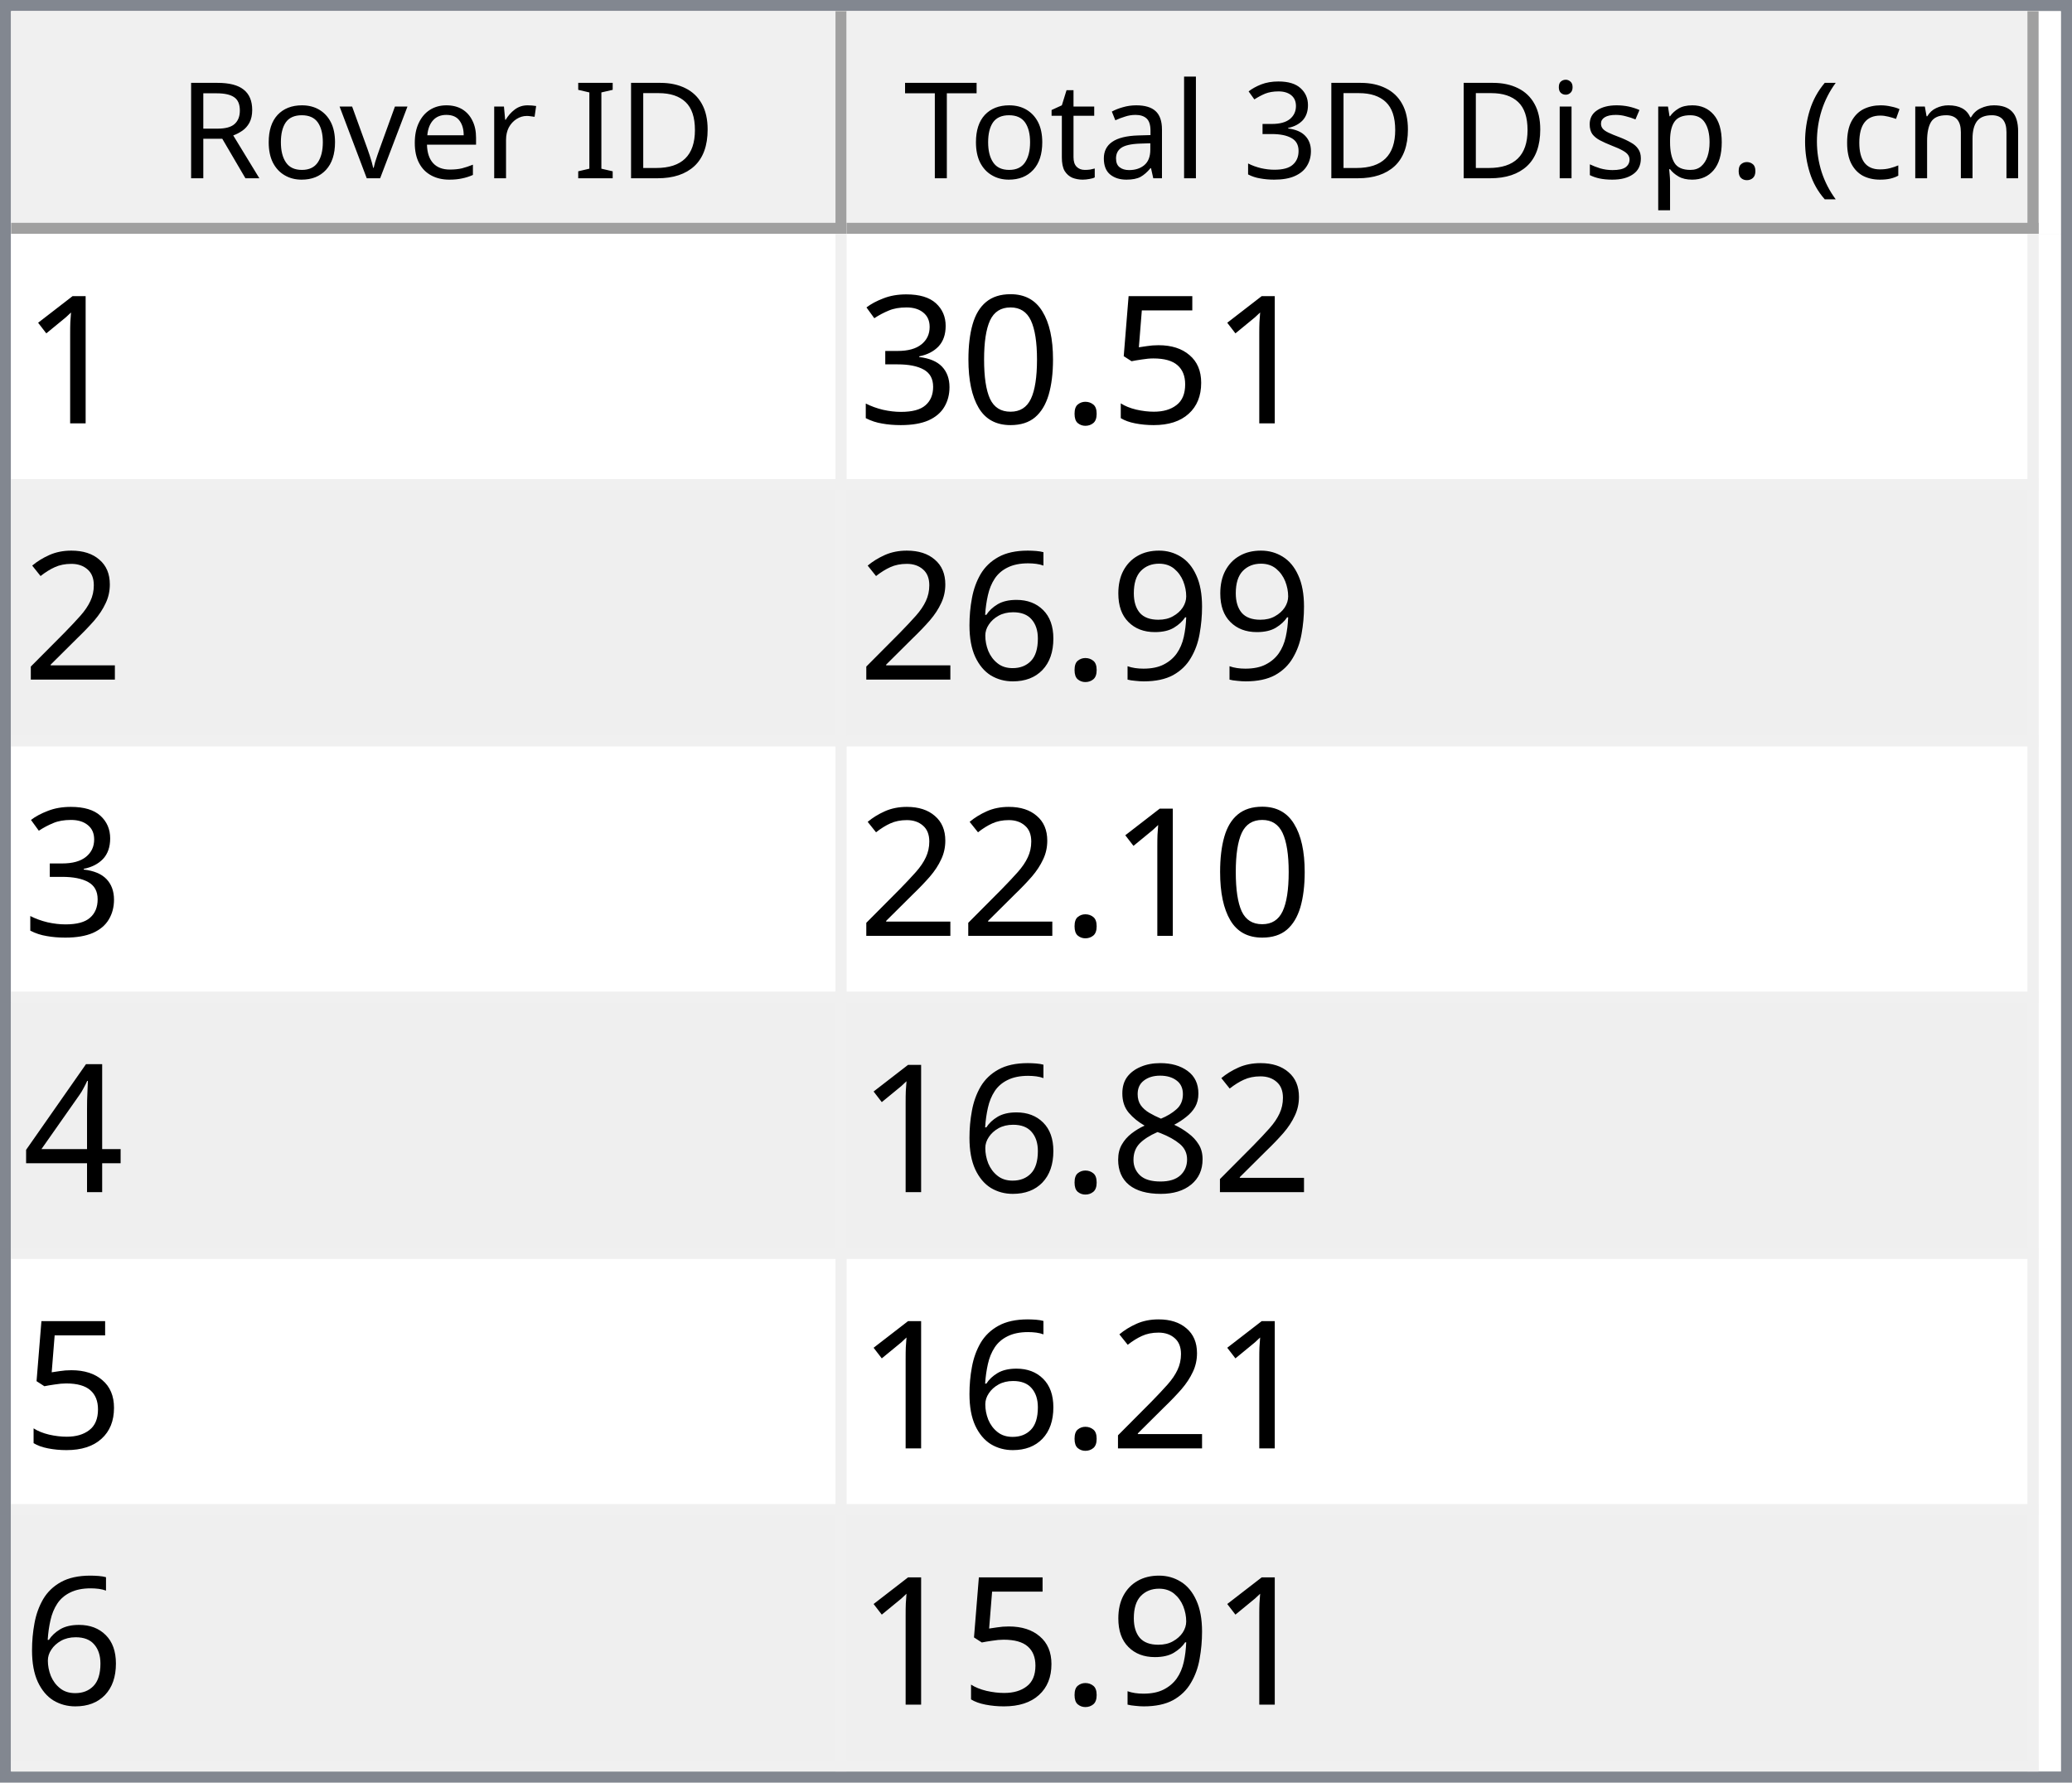
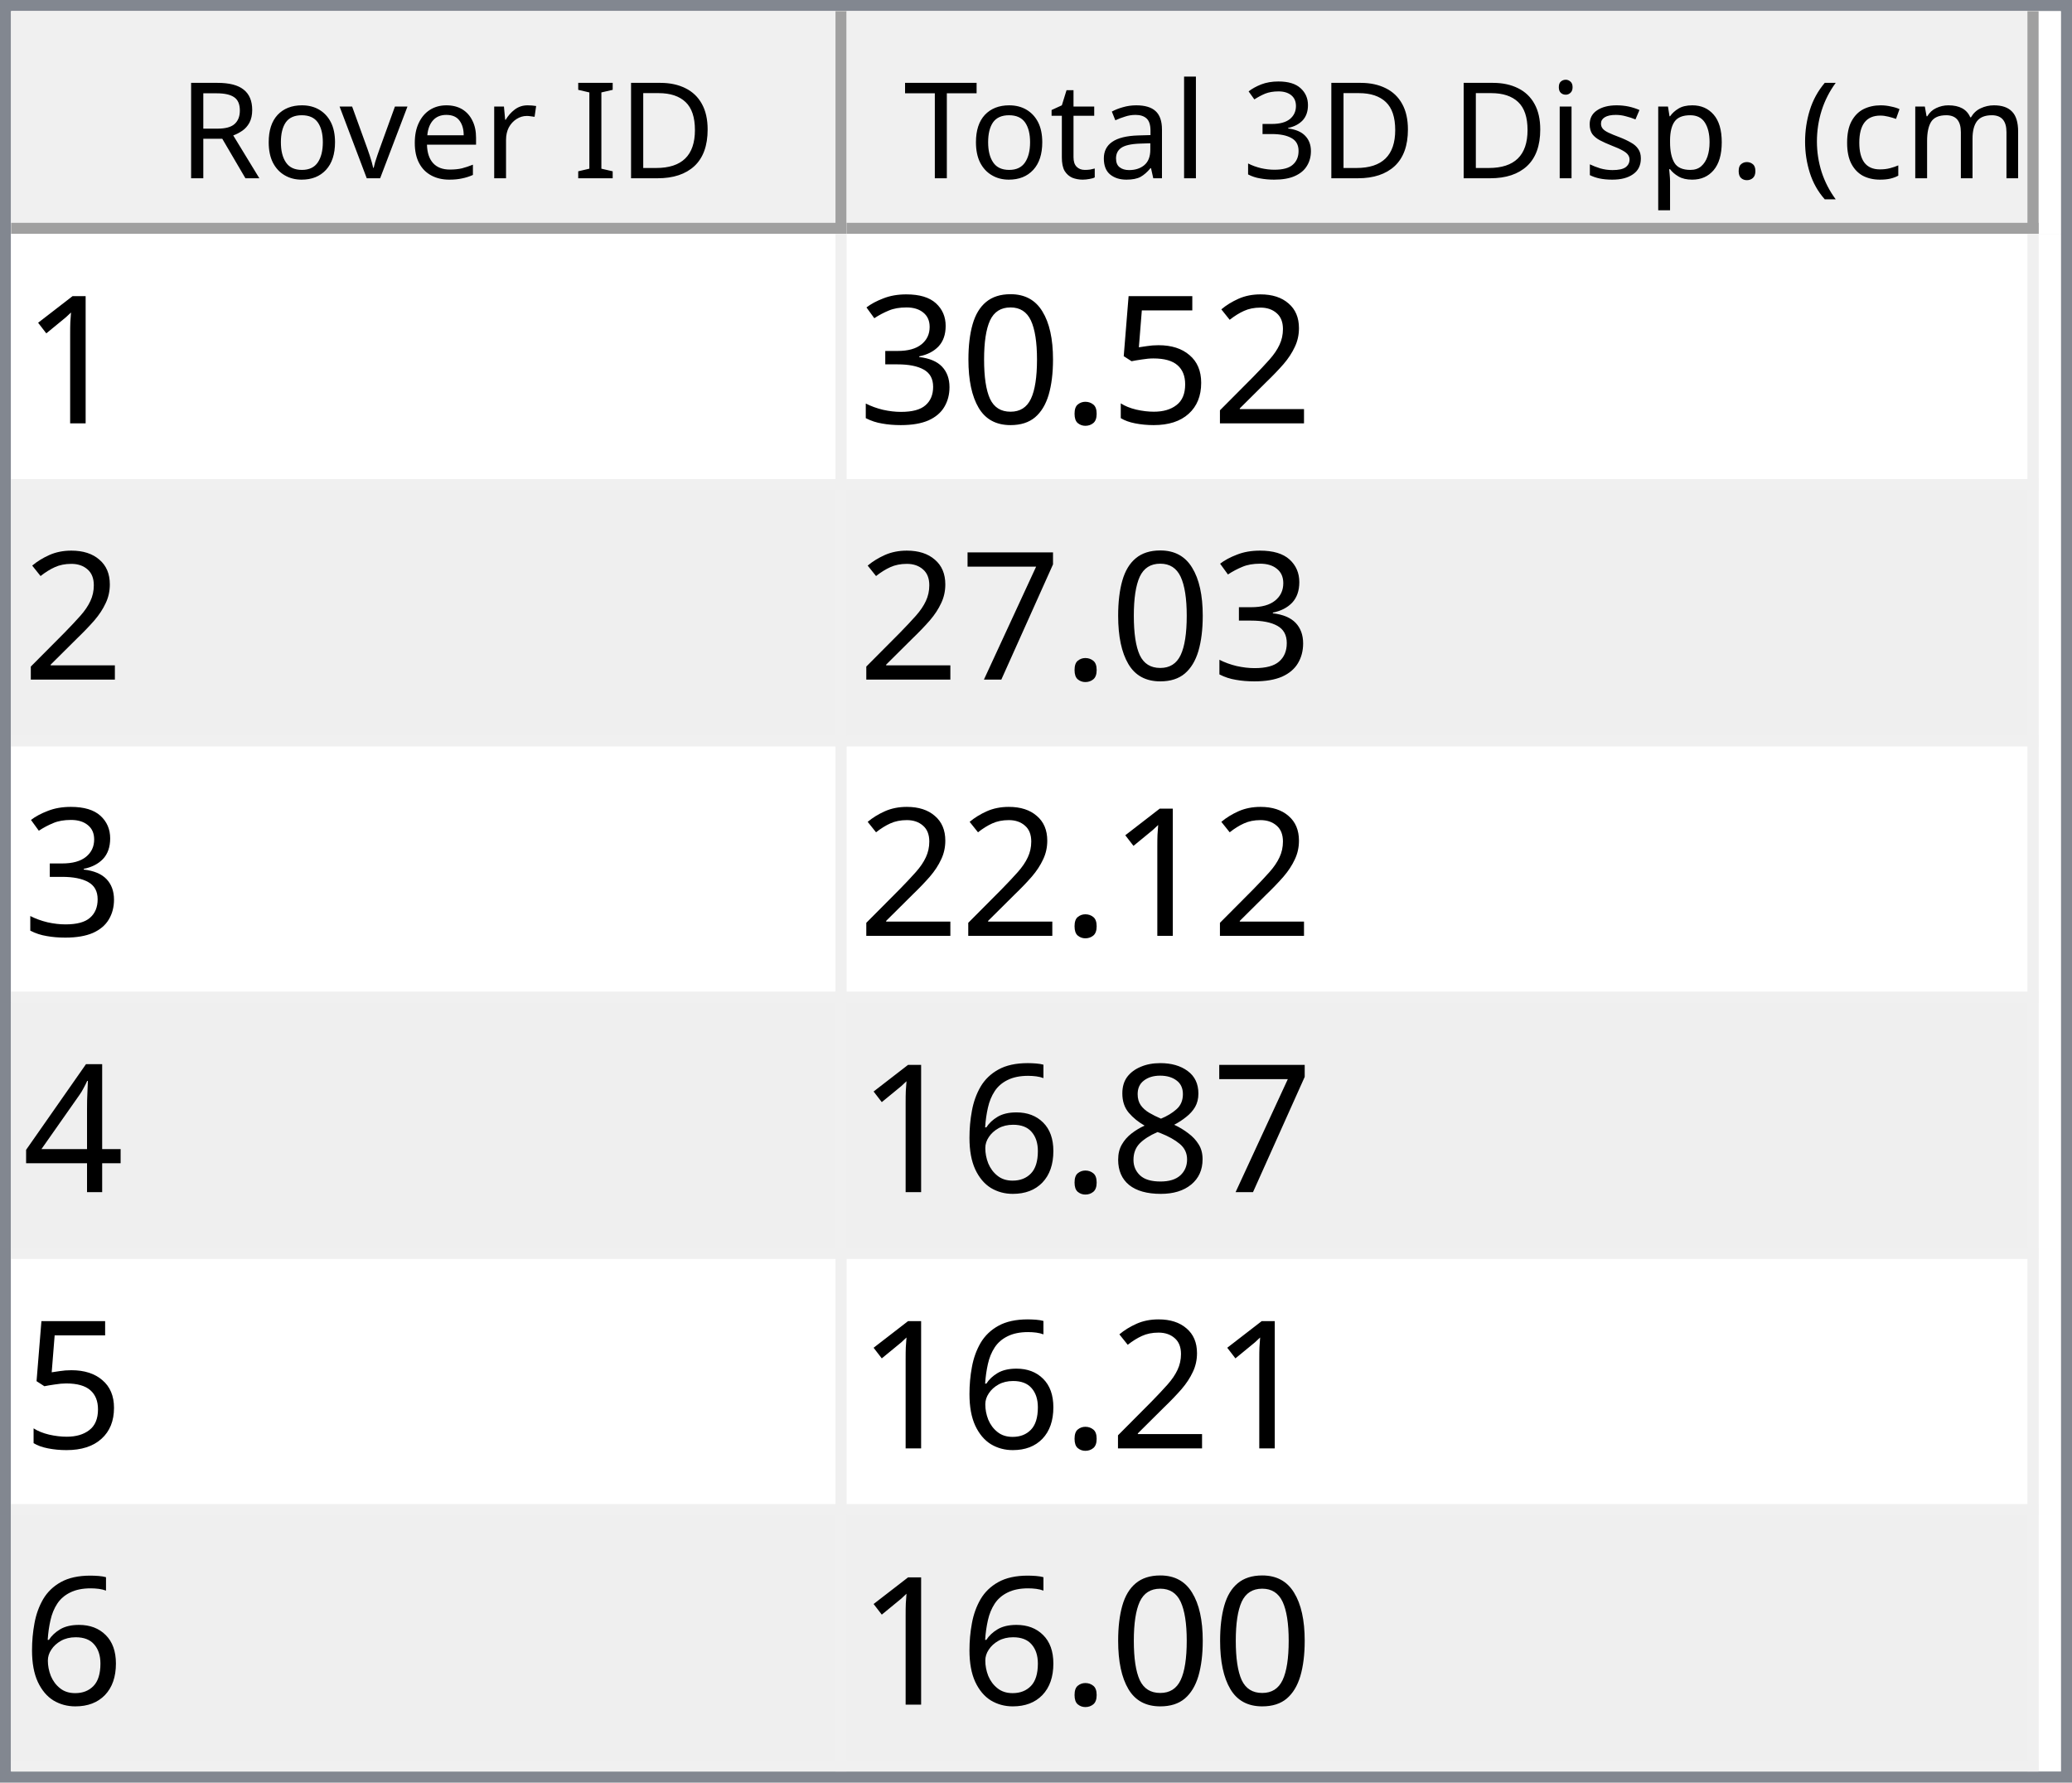
<svg xmlns="http://www.w3.org/2000/svg" style="fill-opacity:1; color-rendering:auto; color-interpolation:auto; text-rendering:auto; stroke:black; stroke-linecap:square; stroke-miterlimit:10; shape-rendering:auto; stroke-opacity:1; fill:black; stroke-dasharray:none; font-weight:normal; stroke-width:1; font-family:'Dialog'; font-style:normal; stroke-linejoin:miter; font-size:12px; stroke-dashoffset:0; image-rendering:auto;" width="186" height="160">
  <defs id="genericDefs" />
  <g>
    <defs id="defs1">
      <clipPath clipPathUnits="userSpaceOnUse" id="clipPath1">
        <path d="M0 0 L186 0 L186 160 L0 160 L0 0 Z" />
      </clipPath>
      <clipPath clipPathUnits="userSpaceOnUse" id="clipPath2">
        <path d="M0 0 L0 160 L186 160 L186 0 Z" />
      </clipPath>
      <clipPath clipPathUnits="userSpaceOnUse" id="clipPath3">
        <path d="M0 0 L0 20 L184 20 L184 0 Z" />
      </clipPath>
      <clipPath clipPathUnits="userSpaceOnUse" id="clipPath4">
        <path d="M0 0 L0 20 L75 20 L75 0 Z" />
      </clipPath>
      <clipPath clipPathUnits="userSpaceOnUse" id="clipPath5">
        <path d="M1 1 L1 19 L74 19 L74 1 Z" />
      </clipPath>
      <clipPath clipPathUnits="userSpaceOnUse" id="clipPath6">
        <path d="M0 0 L0 18 L73 18 L73 0 Z" />
      </clipPath>
      <clipPath clipPathUnits="userSpaceOnUse" id="clipPath7">
        <path d="M-0.5 -0.5 L-0.5 19.5 L74.5 19.5 L74.5 -0.5 Z" />
      </clipPath>
      <clipPath clipPathUnits="userSpaceOnUse" id="clipPath8">
        <path d="M0 0 L0 20 L107 20 L107 0 Z" />
      </clipPath>
      <clipPath clipPathUnits="userSpaceOnUse" id="clipPath9">
        <path d="M1 1 L1 19 L106 19 L106 1 Z" />
      </clipPath>
      <clipPath clipPathUnits="userSpaceOnUse" id="clipPath10">
        <path d="M0 0 L0 18 L105 18 L105 0 Z" />
      </clipPath>
      <clipPath clipPathUnits="userSpaceOnUse" id="clipPath11">
        <path d="M-0.5 -0.5 L-0.5 19.5 L106.5 19.5 L106.5 -0.5 Z" />
      </clipPath>
      <clipPath clipPathUnits="userSpaceOnUse" id="clipPath12">
        <path d="M0 0 L0 138 L184 138 L184 0 Z" />
      </clipPath>
      <clipPath clipPathUnits="userSpaceOnUse" id="clipPath13">
        <path d="M0 0 L0 138 L182 138 L182 0 Z" />
      </clipPath>
      <clipPath clipPathUnits="userSpaceOnUse" id="clipPath14">
        <path d="M-0.5 -0.5 L-0.5 137.5 L181.5 137.5 L181.5 -0.5 Z" />
      </clipPath>
      <clipPath clipPathUnits="userSpaceOnUse" id="clipPath15">
        <path d="M0 0 L0 22 L74 22 L74 0 Z" />
      </clipPath>
      <clipPath clipPathUnits="userSpaceOnUse" id="clipPath16">
        <path d="M0 0 L0 22 L106 22 L106 0 Z" />
      </clipPath>
      <font horiz-adv-x="64.551" id="font1">
        <font-face ascent="107.91" descent="25.098" units-per-em="100" style="font-style:normal; font-family:Segoe UI; font-weight:normal;" />
        <missing-glyph horiz-adv-x="64.551" d="M8.109 0 L8.109 68.266 L56.453 68.266 L56.453 0 L8.109 0 ZM15.328 7.234 L49.219 7.234 L49.219 61.031 L15.328 61.031 L15.328 7.234 Z" />
        <glyph unicode="D" horiz-adv-x="70.117" d="M9.188 0 L9.188 70.016 L28.516 70.016 Q65.531 70.016 65.531 35.891 Q65.531 19.672 55.25 9.836 Q44.969 0 27.734 0 L9.188 0 ZM17.391 62.594 L17.391 7.422 L27.828 7.422 Q41.609 7.422 49.273 14.797 Q56.938 22.172 56.938 35.688 Q56.938 62.594 28.328 62.594 L17.391 62.594 Z" />
        <glyph unicode="I" horiz-adv-x="26.611" d="M17.391 0 L9.188 0 L9.188 70.016 L17.391 70.016 L17.391 0 Z" />
        <glyph unicode=" " horiz-adv-x="27.393" d="" />
        <glyph unicode="r" horiz-adv-x="34.766" d="M34.188 41.891 Q32.078 43.5 28.125 43.5 Q23 43.5 19.555 38.672 Q16.109 33.844 16.109 25.484 L16.109 0 L8.109 0 L8.109 50 L16.109 50 L16.109 39.703 L16.312 39.703 Q18.016 44.969 21.531 47.922 Q25.047 50.875 29.391 50.875 Q32.516 50.875 34.188 50.203 L34.188 41.891 Z" />
        <glyph unicode="e" horiz-adv-x="52.295" d="M48.297 23 L12.984 23 Q13.188 14.656 17.484 10.109 Q21.781 5.562 29.297 5.562 Q37.75 5.562 44.828 11.141 L44.828 3.609 Q38.234 -1.172 27.391 -1.172 Q16.797 -1.172 10.742 5.641 Q4.688 12.453 4.688 24.812 Q4.688 36.469 11.305 43.82 Q17.922 51.172 27.734 51.172 Q37.547 51.172 42.922 44.828 Q48.297 38.484 48.297 27.203 L48.297 23 ZM40.094 29.781 Q40.047 36.719 36.75 40.578 Q33.453 44.438 27.594 44.438 Q21.922 44.438 17.969 40.383 Q14.016 36.328 13.094 29.781 L40.094 29.781 Z" />
        <glyph unicode="v" horiz-adv-x="47.9" d="M47.406 50 L27.484 0 L19.625 0 L0.688 50 L9.469 50 L22.172 13.672 Q23.578 9.672 23.922 6.688 L24.125 6.688 Q24.609 10.453 25.688 13.484 L38.969 50 L47.406 50 Z" />
        <glyph unicode="o" horiz-adv-x="58.594" d="M29 -1.172 Q17.922 -1.172 11.305 5.836 Q4.688 12.844 4.688 24.422 Q4.688 37.016 11.57 44.094 Q18.453 51.172 30.172 51.172 Q41.359 51.172 47.633 44.289 Q53.906 37.406 53.906 25.203 Q53.906 13.234 47.141 6.031 Q40.375 -1.172 29 -1.172 ZM29.594 44.438 Q21.875 44.438 17.383 39.188 Q12.891 33.938 12.891 24.703 Q12.891 15.828 17.43 10.695 Q21.969 5.562 29.594 5.562 Q37.359 5.562 41.531 10.594 Q45.703 15.625 45.703 24.906 Q45.703 34.281 41.531 39.359 Q37.359 44.438 29.594 44.438 Z" />
        <glyph unicode="R" horiz-adv-x="59.814" d="M59.375 0 L49.609 0 L37.891 19.625 Q36.281 22.359 34.766 24.289 Q33.25 26.219 31.664 27.438 Q30.078 28.656 28.25 29.219 Q26.422 29.781 24.125 29.781 L17.391 29.781 L17.391 0 L9.188 0 L9.188 70.016 L30.078 70.016 Q34.672 70.016 38.555 68.867 Q42.438 67.719 45.289 65.375 Q48.141 63.031 49.758 59.547 Q51.375 56.062 51.375 51.375 Q51.375 47.703 50.273 44.656 Q49.172 41.609 47.148 39.211 Q45.125 36.812 42.266 35.133 Q39.406 33.453 35.844 32.516 L35.844 32.328 Q37.594 31.547 38.891 30.547 Q40.188 29.547 41.359 28.18 Q42.531 26.812 43.68 25.078 Q44.828 23.344 46.234 21.047 L59.375 0 ZM17.391 62.594 L17.391 37.203 L28.516 37.203 Q31.594 37.203 34.203 38.133 Q36.812 39.062 38.719 40.797 Q40.625 42.531 41.703 45.047 Q42.781 47.562 42.781 50.688 Q42.781 56.297 39.141 59.445 Q35.5 62.594 28.609 62.594 L17.391 62.594 Z" />
        <glyph unicode=")" horiz-adv-x="30.176" d="M8.297 -15.922 L1.172 -15.922 Q16.406 2.344 16.406 26.812 Q16.406 51.469 1.078 70.016 L8.297 70.016 Q23.531 52.156 23.531 26.703 Q23.531 1.375 8.297 -15.922 Z" />
        <glyph unicode="m" horiz-adv-x="86.133" d="M79.109 0 L71.094 0 L71.094 28.719 Q71.094 37.016 68.531 40.727 Q65.969 44.438 59.906 44.438 Q54.781 44.438 51.195 39.75 Q47.609 35.062 47.609 28.516 L47.609 0 L39.594 0 L39.594 29.688 Q39.594 44.438 28.219 44.438 Q22.953 44.438 19.531 40.016 Q16.109 35.594 16.109 28.516 L16.109 0 L8.109 0 L8.109 50 L16.109 50 L16.109 42.094 L16.312 42.094 Q21.625 51.172 31.844 51.172 Q36.969 51.172 40.773 48.312 Q44.578 45.453 46 40.828 Q51.562 51.172 62.594 51.172 Q79.109 51.172 79.109 30.812 L79.109 0 Z" />
        <glyph unicode="c" horiz-adv-x="46.191" d="M42.188 2.297 Q36.422 -1.172 28.516 -1.172 Q17.828 -1.172 11.258 5.789 Q4.688 12.75 4.688 23.828 Q4.688 36.188 11.766 43.68 Q18.844 51.172 30.672 51.172 Q37.25 51.172 42.281 48.734 L42.281 40.531 Q36.719 44.438 30.375 44.438 Q22.703 44.438 17.797 38.945 Q12.891 33.453 12.891 24.516 Q12.891 15.719 17.508 10.641 Q22.125 5.562 29.891 5.562 Q36.422 5.562 42.188 9.906 L42.188 2.297 Z" />
        <glyph unicode="(" horiz-adv-x="30.176" d="M29.109 -15.922 L21.969 -15.922 Q6.844 1.375 6.844 26.703 Q6.844 52.156 21.969 70.016 L29.203 70.016 Q13.875 51.469 13.875 26.812 Q13.875 2.344 29.109 -15.922 Z" />
        <glyph unicode="." horiz-adv-x="21.68" d="M10.891 -1.078 Q8.641 -1.078 7.055 0.539 Q5.469 2.156 5.469 4.391 Q5.469 6.641 7.055 8.273 Q8.641 9.906 10.891 9.906 Q13.188 9.906 14.797 8.273 Q16.406 6.641 16.406 4.391 Q16.406 2.156 14.797 0.539 Q13.188 -1.078 10.891 -1.078 Z" />
        <glyph unicode="p" horiz-adv-x="58.789" d="M16.312 7.234 L16.109 7.234 L16.109 -23 L8.109 -23 L8.109 50 L16.109 50 L16.109 41.219 L16.312 41.219 Q22.219 51.172 33.594 51.172 Q43.266 51.172 48.688 44.461 Q54.109 37.75 54.109 26.469 Q54.109 13.922 48 6.375 Q41.891 -1.172 31.297 -1.172 Q21.578 -1.172 16.312 7.234 ZM16.109 27.391 L16.109 20.406 Q16.109 14.203 20.141 9.883 Q24.172 5.562 30.375 5.562 Q37.641 5.562 41.773 11.133 Q45.906 16.703 45.906 26.609 Q45.906 34.969 42.047 39.703 Q38.188 44.438 31.594 44.438 Q24.609 44.438 20.359 39.578 Q16.109 34.719 16.109 27.391 Z" />
        <glyph unicode="s" horiz-adv-x="42.432" d="M5.078 1.812 L5.078 10.406 Q11.625 5.562 19.484 5.562 Q30.031 5.562 30.031 12.594 Q30.031 14.594 29.125 15.992 Q28.219 17.391 26.68 18.461 Q25.141 19.531 23.07 20.383 Q21 21.234 18.609 22.172 Q15.281 23.484 12.766 24.828 Q10.25 26.172 8.57 27.859 Q6.891 29.547 6.031 31.695 Q5.172 33.844 5.172 36.719 Q5.172 40.234 6.789 42.945 Q8.406 45.656 11.086 47.484 Q13.766 49.312 17.211 50.242 Q20.656 51.172 24.312 51.172 Q30.812 51.172 35.938 48.922 L35.938 40.828 Q30.422 44.438 23.25 44.438 Q21 44.438 19.195 43.922 Q17.391 43.406 16.094 42.477 Q14.797 41.547 14.086 40.258 Q13.375 38.969 13.375 37.406 Q13.375 35.453 14.086 34.133 Q14.797 32.812 16.164 31.789 Q17.531 30.766 19.484 29.938 Q21.438 29.109 23.922 28.125 Q27.25 26.859 29.883 25.516 Q32.516 24.172 34.375 22.484 Q36.234 20.797 37.234 18.602 Q38.234 16.406 38.234 13.375 Q38.234 9.672 36.602 6.938 Q34.969 4.203 32.234 2.398 Q29.5 0.594 25.93 -0.289 Q22.359 -1.172 18.453 -1.172 Q10.75 -1.172 5.078 1.812 Z" />
        <glyph unicode="i" horiz-adv-x="24.219" d="M12.203 62.703 Q10.062 62.703 8.547 64.164 Q7.031 65.625 7.031 67.875 Q7.031 70.125 8.547 71.609 Q10.062 73.094 12.203 73.094 Q14.406 73.094 15.945 71.609 Q17.484 70.125 17.484 67.875 Q17.484 65.719 15.945 64.211 Q14.406 62.703 12.203 62.703 ZM16.109 0 L8.109 0 L8.109 50 L16.109 50 L16.109 0 Z" />
        <glyph unicode="3" horiz-adv-x="53.906" d="M46.531 19.828 Q46.531 15.094 44.75 11.211 Q42.969 7.328 39.719 4.57 Q36.469 1.812 31.93 0.297 Q27.391 -1.219 21.922 -1.219 Q11.922 -1.219 6 2.594 L6 11.188 Q13.094 5.609 22.219 5.609 Q25.875 5.609 28.828 6.539 Q31.781 7.469 33.906 9.227 Q36.031 10.984 37.18 13.477 Q38.328 15.969 38.328 19.094 Q38.328 32.812 18.797 32.812 L12.984 32.812 L12.984 39.594 L18.5 39.594 Q35.797 39.594 35.797 52.484 Q35.797 64.406 22.609 64.406 Q15.188 64.406 8.688 59.422 L8.688 67.188 Q15.375 71.188 24.609 71.188 Q29 71.188 32.57 69.969 Q36.141 68.75 38.68 66.555 Q41.219 64.359 42.609 61.281 Q44 58.203 44 54.5 Q44 40.672 30.031 36.719 L30.031 36.531 Q33.594 36.141 36.625 34.797 Q39.656 33.453 41.852 31.305 Q44.047 29.156 45.289 26.25 Q46.531 23.344 46.531 19.828 Z" />
        <glyph unicode="l" horiz-adv-x="24.219" d="M16.109 0 L8.109 0 L8.109 74.031 L16.109 74.031 L16.109 0 Z" />
        <glyph unicode="a" horiz-adv-x="50.879" d="M43.891 0 L35.891 0 L35.891 7.812 L35.688 7.812 Q30.469 -1.172 20.312 -1.172 Q12.844 -1.172 8.617 2.781 Q4.391 6.734 4.391 13.281 Q4.391 27.297 20.906 29.594 L35.891 31.688 Q35.891 44.438 25.594 44.438 Q16.547 44.438 9.281 38.281 L9.281 46.484 Q16.656 51.172 26.266 51.172 Q43.891 51.172 43.891 32.516 L43.891 0 ZM35.891 25.297 L23.828 23.641 Q18.266 22.859 15.43 20.875 Q12.594 18.891 12.594 13.875 Q12.594 10.203 15.211 7.883 Q17.828 5.562 22.172 5.562 Q28.125 5.562 32.008 9.742 Q35.891 13.922 35.891 20.312 L35.891 25.297 Z" />
        <glyph unicode="t" horiz-adv-x="33.887" d="M31.297 0.484 Q28.469 -1.078 23.828 -1.078 Q10.688 -1.078 10.688 13.578 L10.688 43.172 L2.094 43.172 L2.094 50 L10.688 50 L10.688 62.203 L18.703 64.797 L18.703 50 L31.297 50 L31.297 43.172 L18.703 43.172 L18.703 14.984 Q18.703 9.969 20.414 7.82 Q22.125 5.672 26.078 5.672 Q29.109 5.672 31.297 7.328 L31.297 0.484 Z" />
        <glyph unicode="T" horiz-adv-x="52.393" d="M50.594 62.594 L30.375 62.594 L30.375 0 L22.172 0 L22.172 62.594 L2 62.594 L2 70.016 L50.594 70.016 L50.594 62.594 Z" />
      </font>
      <font horiz-adv-x="75.0" id="font2">
        <font-face ascent="100.537" descent="21.973" units-per-em="100" style="font-style:normal; font-family:sans-serif; font-weight:normal;" />
        <missing-glyph horiz-adv-x="75.0" d="M12.5 0 L12.5 62.5 L62.5 62.5 L62.5 0 L12.5 0 ZM14.062 1.562 L60.938 1.562 L60.938 60.938 L14.062 60.938 L14.062 1.562 Z" />
        <glyph unicode="1" horiz-adv-x="55.615" d="M37.25 0 L28.469 0 L28.469 56 Q25.297 52.984 20.141 49.953 Q14.984 46.922 10.891 45.406 L10.891 53.906 Q18.266 57.375 23.781 62.305 Q29.297 67.234 31.594 71.875 L37.25 71.875 L37.25 0 Z" />
+         <glyph unicode="2" horiz-adv-x="55.615" d="M50.344 8.453 L50.344 0 L3.031 0 Q2.938 3.172 4.047 6.109 Q5.859 10.938 9.836 15.625 Q13.812 20.312 21.344 26.469 Q33.016 36.031 37.117 41.625 Q41.219 47.219 41.219 52.203 Q41.219 57.422 37.477 61.008 Q33.734 64.594 27.734 64.594 Q21.391 64.594 17.578 60.789 Q13.766 56.984 13.719 50.25 L4.688 51.172 Q5.609 61.281 11.664 66.578 Q17.719 71.875 27.938 71.875 Q38.234 71.875 44.242 66.164 Q50.25 60.453 50.25 52 Q50.25 47.703 48.492 43.555 Q46.734 39.406 42.656 34.812 Q38.578 30.219 29.109 22.219 Q21.188 15.578 18.945 13.211 Q16.703 10.844 15.234 8.453 L50.344 8.453 Z" />
        <glyph unicode="5" horiz-adv-x="55.615" d="M4.156 18.75 L13.375 19.531 Q14.406 12.797 18.141 9.398 Q21.875 6 27.156 6 Q33.5 6 37.891 10.789 Q42.281 15.578 42.281 23.484 Q42.281 31 38.062 35.352 Q33.844 39.703 27 39.703 Q22.75 39.703 19.336 37.773 Q15.922 35.844 13.969 32.766 L5.719 33.844 L12.641 70.609 L48.25 70.609 L48.25 62.203 L19.672 62.203 L15.828 42.969 Q22.266 47.469 29.344 47.469 Q38.719 47.469 45.164 40.969 Q51.609 34.469 51.609 24.266 Q51.609 14.547 45.953 7.469 Q39.062 -1.219 27.156 -1.219 Q17.391 -1.219 11.211 4.25 Q5.031 9.719 4.156 18.75 Z" />
        <glyph unicode="." horiz-adv-x="27.783" d="M9.078 0 L9.078 10.016 L19.094 10.016 L19.094 0 L9.078 0 Z" />
        <glyph unicode="0" horiz-adv-x="55.615" d="M4.156 35.297 Q4.156 48 6.766 55.742 Q9.375 63.484 14.523 67.68 Q19.672 71.875 27.484 71.875 Q33.25 71.875 37.594 69.555 Q41.938 67.234 44.773 62.867 Q47.609 58.5 49.219 52.227 Q50.828 45.953 50.828 35.297 Q50.828 22.703 48.242 14.969 Q45.656 7.234 40.508 3.008 Q35.359 -1.219 27.484 -1.219 Q17.141 -1.219 11.234 6.203 Q4.156 15.141 4.156 35.297 ZM13.188 35.297 Q13.188 17.672 17.312 11.836 Q21.438 6 27.484 6 Q33.547 6 37.672 11.859 Q41.797 17.719 41.797 35.297 Q41.797 52.984 37.672 58.789 Q33.547 64.594 27.391 64.594 Q21.344 64.594 17.719 59.469 Q13.188 52.938 13.188 35.297 Z" />
        <glyph unicode="3" horiz-adv-x="55.615" d="M4.203 18.891 L12.984 20.062 Q14.5 12.594 18.141 9.297 Q21.781 6 27 6 Q33.203 6 37.477 10.297 Q41.75 14.594 41.75 20.953 Q41.75 27 37.797 30.93 Q33.844 34.859 27.734 34.859 Q25.25 34.859 21.531 33.891 L22.516 41.609 Q23.391 41.5 23.922 41.5 Q29.547 41.5 34.039 44.43 Q38.531 47.359 38.531 53.469 Q38.531 58.297 35.258 61.477 Q31.984 64.656 26.812 64.656 Q21.688 64.656 18.266 61.43 Q14.844 58.203 13.875 51.766 L5.078 53.328 Q6.688 62.156 12.398 67.016 Q18.109 71.875 26.609 71.875 Q32.469 71.875 37.398 69.359 Q42.328 66.844 44.945 62.5 Q47.562 58.156 47.562 53.266 Q47.562 48.641 45.07 44.828 Q42.578 41.016 37.703 38.766 Q44.047 37.312 47.562 32.695 Q51.078 28.078 51.078 21.141 Q51.078 11.766 44.242 5.25 Q37.406 -1.266 26.953 -1.266 Q17.531 -1.266 11.305 4.352 Q5.078 9.969 4.203 18.891 Z" />
-         <glyph unicode="2" horiz-adv-x="55.615" d="M50.344 8.453 L50.344 0 L3.031 0 Q2.938 3.172 4.047 6.109 Q5.859 10.938 9.836 15.625 Q13.812 20.312 21.344 26.469 Q33.016 36.031 37.117 41.625 Q41.219 47.219 41.219 52.203 Q41.219 57.422 37.477 61.008 Q33.734 64.594 27.734 64.594 Q21.391 64.594 17.578 60.789 Q13.766 56.984 13.719 50.25 L4.688 51.172 Q5.609 61.281 11.664 66.578 Q17.719 71.875 27.938 71.875 Q38.234 71.875 44.242 66.164 Q50.25 60.453 50.25 52 Q50.25 47.703 48.492 43.555 Q46.734 39.406 42.656 34.812 Q38.578 30.219 29.109 22.219 Q21.188 15.578 18.945 13.211 Q16.703 10.844 15.234 8.453 L50.344 8.453 Z" />
-         <glyph unicode="9" horiz-adv-x="55.615" d="M5.469 16.547 L13.922 17.328 Q14.984 11.375 18.016 8.688 Q21.047 6 25.781 6 Q29.828 6 32.883 7.859 Q35.938 9.719 37.891 12.82 Q39.844 15.922 41.164 21.195 Q42.484 26.469 42.484 31.938 Q42.484 32.516 42.438 33.688 Q39.797 29.5 35.234 26.883 Q30.672 24.266 25.344 24.266 Q16.453 24.266 10.305 30.711 Q4.156 37.156 4.156 47.703 Q4.156 58.594 10.578 65.234 Q17 71.875 26.656 71.875 Q33.641 71.875 39.43 68.117 Q45.219 64.359 48.219 57.398 Q51.219 50.438 51.219 37.25 Q51.219 23.531 48.242 15.406 Q45.266 7.281 39.383 3.031 Q33.5 -1.219 25.594 -1.219 Q17.188 -1.219 11.867 3.445 Q6.547 8.109 5.469 16.547 ZM41.453 48.141 Q41.453 55.719 37.43 60.156 Q33.406 64.594 27.734 64.594 Q21.875 64.594 17.531 59.812 Q13.188 55.031 13.188 47.406 Q13.188 40.578 17.312 36.305 Q21.438 32.031 27.484 32.031 Q33.594 32.031 37.523 36.305 Q41.453 40.578 41.453 48.141 Z" />
-         <glyph unicode="6" horiz-adv-x="55.615" d="M49.75 54.047 L41.016 53.375 Q39.844 58.547 37.703 60.891 Q34.125 64.656 28.906 64.656 Q24.703 64.656 21.531 62.312 Q17.391 59.281 14.992 53.469 Q12.594 47.656 12.5 36.922 Q15.672 41.75 20.266 44.094 Q24.859 46.438 29.891 46.438 Q38.672 46.438 44.852 39.969 Q51.031 33.5 51.031 23.25 Q51.031 16.5 48.125 10.719 Q45.219 4.938 40.141 1.859 Q35.062 -1.219 28.609 -1.219 Q17.625 -1.219 10.695 6.859 Q3.766 14.938 3.766 33.5 Q3.766 54.25 11.422 63.672 Q18.109 71.875 29.438 71.875 Q37.891 71.875 43.289 67.141 Q48.688 62.406 49.75 54.047 ZM13.875 23.188 Q13.875 18.656 15.797 14.508 Q17.719 10.359 21.188 8.18 Q24.656 6 28.469 6 Q34.031 6 38.039 10.492 Q42.047 14.984 42.047 22.703 Q42.047 30.125 38.086 34.398 Q34.125 38.672 28.125 38.672 Q22.172 38.672 18.023 34.398 Q13.875 30.125 13.875 23.188 Z" />
+         <glyph unicode="7" horiz-adv-x="55.615" d="M4.734 62.203 L4.734 70.656 L51.078 70.656 L51.078 63.812 Q44.234 56.547 37.523 44.484 Q30.812 32.422 27.156 19.672 Q24.516 10.688 23.781 0 L14.75 0 Q14.891 8.453 18.062 20.414 Q21.234 32.375 27.172 43.484 Q33.109 54.594 39.797 62.203 L4.734 62.203 Z" />
        <glyph unicode="4" horiz-adv-x="55.615" d="M32.328 0 L32.328 17.141 L1.266 17.141 L1.266 25.203 L33.938 71.578 L41.109 71.578 L41.109 25.203 L50.781 25.203 L50.781 17.141 L41.109 17.141 L41.109 0 L32.328 0 ZM32.328 25.203 L32.328 57.469 L9.906 25.203 L32.328 25.203 Z" />
        <glyph unicode="8" horiz-adv-x="55.615" d="M17.672 38.812 Q12.203 40.828 9.57 44.539 Q6.938 48.25 6.938 53.422 Q6.938 61.234 12.555 66.555 Q18.172 71.875 27.484 71.875 Q36.859 71.875 42.578 66.43 Q48.297 60.984 48.297 53.172 Q48.297 48.188 45.68 44.508 Q43.062 40.828 37.75 38.812 Q44.344 36.672 47.781 31.883 Q51.219 27.094 51.219 20.453 Q51.219 11.281 44.727 5.031 Q38.234 -1.219 27.641 -1.219 Q17.047 -1.219 10.547 5.055 Q4.047 11.328 4.047 20.703 Q4.047 27.688 7.594 32.398 Q11.141 37.109 17.672 38.812 ZM15.922 53.719 Q15.922 48.641 19.195 45.414 Q22.469 42.188 27.688 42.188 Q32.766 42.188 36.016 45.383 Q39.266 48.578 39.266 53.219 Q39.266 58.062 35.914 61.359 Q32.562 64.656 27.594 64.656 Q22.562 64.656 19.242 61.43 Q15.922 58.203 15.922 53.719 ZM13.094 20.656 Q13.094 16.891 14.875 13.375 Q16.656 9.859 20.172 7.93 Q23.688 6 27.734 6 Q34.031 6 38.133 10.055 Q42.234 14.109 42.234 20.359 Q42.234 26.703 38.016 30.859 Q33.797 35.016 27.438 35.016 Q21.234 35.016 17.164 30.914 Q13.094 26.812 13.094 20.656 Z" />
+         <glyph unicode="6" horiz-adv-x="55.615" d="M49.75 54.047 L41.016 53.375 Q39.844 58.547 37.703 60.891 Q34.125 64.656 28.906 64.656 Q24.703 64.656 21.531 62.312 Q17.391 59.281 14.992 53.469 Q12.594 47.656 12.5 36.922 Q15.672 41.75 20.266 44.094 Q24.859 46.438 29.891 46.438 Q38.672 46.438 44.852 39.969 Q51.031 33.5 51.031 23.25 Q51.031 16.5 48.125 10.719 Q45.219 4.938 40.141 1.859 Q35.062 -1.219 28.609 -1.219 Q17.625 -1.219 10.695 6.859 Q3.766 14.938 3.766 33.5 Q3.766 54.25 11.422 63.672 Q18.109 71.875 29.438 71.875 Q37.891 71.875 43.289 67.141 Q48.688 62.406 49.75 54.047 ZM13.875 23.188 Q13.875 18.656 15.797 14.508 Q17.719 10.359 21.188 8.18 Q24.656 6 28.469 6 Q34.031 6 38.039 10.492 Q42.047 14.984 42.047 22.703 Q42.047 30.125 38.086 34.398 Q34.125 38.672 28.125 38.672 Q22.172 38.672 18.023 34.398 Q13.875 30.125 13.875 23.188 Z" />
      </font>
    </defs>
    <g style="fill:white; stroke:white;">
      <rect x="0" y="0" width="186" style="clip-path:url(#clipPath1); stroke:none;" height="160" />
    </g>
    <g style="fill:white; text-rendering:optimizeSpeed; color-rendering:optimizeSpeed; image-rendering:optimizeSpeed; shape-rendering:crispEdges; stroke:white; color-interpolation:sRGB;">
      <rect x="0" width="186" height="160" y="0" style="stroke:none;" />
      <path style="stroke:none;" d="M0 160 L186 160 L186 0 L0 0 Z" />
    </g>
    <g style="fill:rgb(240,240,240); font-family:'Segoe UI'; stroke:rgb(240,240,240);">
      <rect x="0" y="0" width="186" style="clip-path:url(#clipPath2); stroke:none;" height="160" />
    </g>
    <g style="fill:rgb(130,135,144); font-family:'Segoe UI'; stroke:rgb(130,135,144);">
      <path d="M0 0 L186 0 L186 160 L0 160 L0 0 ZM1 1 L185 1 L185 159 L1 159 L1 1 Z" style="fill-rule:evenodd; clip-path:url(#clipPath2); stroke:none;" />
    </g>
    <g style="fill:white; font-family:'Segoe UI'; stroke:white;" transform="translate(1,1)">
      <rect x="0" y="0" width="184" style="clip-path:url(#clipPath3); stroke:none;" height="20" />
    </g>
    <g style="fill:rgb(240,240,240); font-family:'Segoe UI'; stroke:rgb(240,240,240);" transform="translate(1,1)">
      <rect x="0" y="0" width="75" style="clip-path:url(#clipPath4); stroke:none;" height="20" />
    </g>
    <g style="font-family:'Segoe UI';" transform="translate(2,2)">
      <text x="14" xml:space="preserve" y="14" style="clip-path:url(#clipPath6); stroke:none;">Rover ID</text>
    </g>
    <g style="fill:rgb(160,160,160); font-family:'Segoe UI'; stroke:rgb(160,160,160); stroke-linejoin:bevel;" transform="translate(1.5,1.5)">
      <line x1="74" x2="74" y1="0" style="fill:none; clip-path:url(#clipPath7);" y2="19" />
    </g>
    <g style="fill:rgb(160,160,160); font-family:'Segoe UI'; stroke:rgb(160,160,160); stroke-linejoin:bevel;" transform="matrix(1,0,0,1,1,1) translate(0.5,0.5)">
      <line x1="0" x2="74" y1="19" style="fill:none; clip-path:url(#clipPath7);" y2="19" />
    </g>
    <g style="fill:rgb(240,240,240); font-family:'Segoe UI'; stroke:rgb(240,240,240);" transform="translate(76,1)">
      <rect x="0" y="0" width="107" style="clip-path:url(#clipPath8); stroke:none;" height="20" />
    </g>
    <g style="font-family:'Segoe UI';" transform="translate(77,2)">
      <text x="1" xml:space="preserve" y="14" style="clip-path:url(#clipPath10); stroke:none;"> Total 3D Disp. (cm)</text>
    </g>
    <g style="fill:rgb(160,160,160); font-family:'Segoe UI'; stroke:rgb(160,160,160); stroke-linejoin:bevel;" transform="translate(76.5,1.5)">
      <line x1="106" x2="106" y1="0" style="fill:none; clip-path:url(#clipPath11);" y2="19" />
    </g>
    <g style="fill:rgb(160,160,160); font-family:'Segoe UI'; stroke:rgb(160,160,160); stroke-linejoin:bevel;" transform="matrix(1,0,0,1,76,1) translate(0.5,0.5)">
      <line x1="0" x2="106" y1="19" style="fill:none; clip-path:url(#clipPath11);" y2="19" />
    </g>
    <g style="fill:white; font-family:'Segoe UI'; stroke:white;" transform="translate(1,21)">
      <rect x="0" y="0" width="184" style="clip-path:url(#clipPath12); stroke:none;" height="138" />
    </g>
    <g style="fill:rgb(240,240,240); font-size:16px; font-family:sans-serif; stroke:rgb(240,240,240);" transform="translate(1,21)">
      <rect x="0" y="0" width="182" style="clip-path:url(#clipPath13); stroke:none;" height="138" />
      <line transform="translate(0.5,0.5)" x1="0" x2="181" y1="22" style="clip-path:url(#clipPath14); fill:none; stroke-linejoin:bevel;" y2="22" />
    </g>
    <g transform="matrix(1,0,0,1,1,21) translate(0.5,0.5)" style="fill:rgb(240,240,240); font-size:16px; font-family:sans-serif; stroke:rgb(240,240,240); stroke-linejoin:bevel;">
      <line x1="0" x2="181" y1="45" style="fill:none; clip-path:url(#clipPath14);" y2="45" />
    </g>
    <g transform="matrix(1,0,0,1,1,21) translate(0.5,0.5)" style="fill:rgb(240,240,240); font-size:16px; font-family:sans-serif; stroke:rgb(240,240,240); stroke-linejoin:bevel;">
      <line x1="0" x2="181" y1="68" style="fill:none; clip-path:url(#clipPath14);" y2="68" />
    </g>
    <g transform="matrix(1,0,0,1,1,21) translate(0.5,0.5)" style="fill:rgb(240,240,240); font-size:16px; font-family:sans-serif; stroke:rgb(240,240,240); stroke-linejoin:bevel;">
      <line x1="0" x2="181" y1="91" style="fill:none; clip-path:url(#clipPath14);" y2="91" />
    </g>
    <g transform="matrix(1,0,0,1,1,21) translate(0.5,0.5)" style="fill:rgb(240,240,240); font-size:16px; font-family:sans-serif; stroke:rgb(240,240,240); stroke-linejoin:bevel;">
      <line x1="0" x2="181" y1="114" style="fill:none; clip-path:url(#clipPath14);" y2="114" />
    </g>
    <g transform="matrix(1,0,0,1,1,21) translate(0.5,0.5)" style="fill:rgb(240,240,240); font-size:16px; font-family:sans-serif; stroke:rgb(240,240,240); stroke-linejoin:bevel;">
      <line x1="0" x2="181" y1="137" style="fill:none; clip-path:url(#clipPath14);" y2="137" />
    </g>
    <g transform="matrix(1,0,0,1,1,21) translate(0.5,0.5)" style="fill:rgb(240,240,240); font-size:16px; font-family:sans-serif; stroke:rgb(240,240,240); stroke-linejoin:bevel;">
      <line x1="74" x2="74" y1="0" style="fill:none; clip-path:url(#clipPath14);" y2="137" />
    </g>
    <g transform="matrix(1,0,0,1,1,21) translate(0.5,0.5)" style="fill:rgb(240,240,240); font-size:16px; font-family:sans-serif; stroke:rgb(240,240,240); stroke-linejoin:bevel;">
      <line x1="181" x2="181" y1="0" style="fill:none; clip-path:url(#clipPath14);" y2="137" />
    </g>
    <g style="fill:white; font-size:16px; font-family:sans-serif; stroke:white;" transform="matrix(1,0,0,1,1,21)">
      <rect x="0" y="0" width="74" style="clip-path:url(#clipPath15); stroke:none;" height="22" />
      <text x="1" y="17" style="fill:black; clip-path:url(#clipPath15); stroke:none;" xml:space="preserve">1</text>
    </g>
    <g style="fill:white; font-size:16px; font-family:sans-serif; stroke:white;" transform="matrix(1,0,0,1,1,21) translate(75,0)">
      <rect x="0" y="0" width="106" style="clip-path:url(#clipPath16); stroke:none;" height="22" />
-       <text x="1" y="17" style="fill:black; clip-path:url(#clipPath16); stroke:none;" xml:space="preserve">30.51</text>
+       <text x="1" y="17" style="fill:black; clip-path:url(#clipPath16); stroke:none;" xml:space="preserve">30.52</text>
    </g>
    <g style="fill:rgb(239,239,239); font-size:16px; font-family:sans-serif; stroke:rgb(239,239,239);" transform="matrix(1,0,0,1,1,21) translate(0,23)">
      <rect x="0" y="0" width="74" style="clip-path:url(#clipPath15); stroke:none;" height="22" />
      <text x="1" y="17" style="fill:black; clip-path:url(#clipPath15); stroke:none;" xml:space="preserve">2</text>
    </g>
    <g style="fill:rgb(239,239,239); font-size:16px; font-family:sans-serif; stroke:rgb(239,239,239);" transform="matrix(1,0,0,1,1,21) translate(75,23)">
      <rect x="0" y="0" width="106" style="clip-path:url(#clipPath16); stroke:none;" height="22" />
-       <text x="1" y="17" style="fill:black; clip-path:url(#clipPath16); stroke:none;" xml:space="preserve">26.99</text>
+       <text x="1" y="17" style="fill:black; clip-path:url(#clipPath16); stroke:none;" xml:space="preserve">27.03</text>
    </g>
    <g style="fill:white; font-size:16px; font-family:sans-serif; stroke:white;" transform="matrix(1,0,0,1,1,21) translate(0,46)">
      <rect x="0" y="0" width="74" style="clip-path:url(#clipPath15); stroke:none;" height="22" />
      <text x="1" y="17" style="fill:black; clip-path:url(#clipPath15); stroke:none;" xml:space="preserve">3</text>
    </g>
    <g style="fill:white; font-size:16px; font-family:sans-serif; stroke:white;" transform="matrix(1,0,0,1,1,21) translate(75,46)">
      <rect x="0" y="0" width="106" style="clip-path:url(#clipPath16); stroke:none;" height="22" />
-       <text x="1" y="17" style="fill:black; clip-path:url(#clipPath16); stroke:none;" xml:space="preserve">22.10</text>
+       <text x="1" y="17" style="fill:black; clip-path:url(#clipPath16); stroke:none;" xml:space="preserve">22.12</text>
    </g>
    <g style="fill:rgb(239,239,239); font-size:16px; font-family:sans-serif; stroke:rgb(239,239,239);" transform="matrix(1,0,0,1,1,21) translate(0,69)">
      <rect x="0" y="0" width="74" style="clip-path:url(#clipPath15); stroke:none;" height="22" />
      <text x="1" y="17" style="fill:black; clip-path:url(#clipPath15); stroke:none;" xml:space="preserve">4</text>
    </g>
    <g style="fill:rgb(239,239,239); font-size:16px; font-family:sans-serif; stroke:rgb(239,239,239);" transform="matrix(1,0,0,1,1,21) translate(75,69)">
      <rect x="0" y="0" width="106" style="clip-path:url(#clipPath16); stroke:none;" height="22" />
-       <text x="1" y="17" style="fill:black; clip-path:url(#clipPath16); stroke:none;" xml:space="preserve">16.82</text>
+       <text x="1" y="17" style="fill:black; clip-path:url(#clipPath16); stroke:none;" xml:space="preserve">16.87</text>
    </g>
    <g style="fill:white; font-size:16px; font-family:sans-serif; stroke:white;" transform="matrix(1,0,0,1,1,21) translate(0,92)">
      <rect x="0" y="0" width="74" style="clip-path:url(#clipPath15); stroke:none;" height="22" />
      <text x="1" y="17" style="fill:black; clip-path:url(#clipPath15); stroke:none;" xml:space="preserve">5</text>
    </g>
    <g style="fill:white; font-size:16px; font-family:sans-serif; stroke:white;" transform="matrix(1,0,0,1,1,21) translate(75,92)">
      <rect x="0" y="0" width="106" style="clip-path:url(#clipPath16); stroke:none;" height="22" />
      <text x="1" y="17" style="fill:black; clip-path:url(#clipPath16); stroke:none;" xml:space="preserve">16.21</text>
    </g>
    <g style="fill:rgb(239,239,239); font-size:16px; font-family:sans-serif; stroke:rgb(239,239,239);" transform="matrix(1,0,0,1,1,21) translate(0,115)">
      <rect x="0" y="0" width="74" style="clip-path:url(#clipPath15); stroke:none;" height="22" />
      <text x="1" y="17" style="fill:black; clip-path:url(#clipPath15); stroke:none;" xml:space="preserve">6</text>
    </g>
    <g style="fill:rgb(239,239,239); font-size:16px; font-family:sans-serif; stroke:rgb(239,239,239);" transform="matrix(1,0,0,1,1,21) translate(75,115)">
      <rect x="0" y="0" width="106" style="clip-path:url(#clipPath16); stroke:none;" height="22" />
-       <text x="1" y="17" style="fill:black; clip-path:url(#clipPath16); stroke:none;" xml:space="preserve">15.91</text>
+       <text x="1" y="17" style="fill:black; clip-path:url(#clipPath16); stroke:none;" xml:space="preserve">16.00</text>
    </g>
  </g>
</svg>
